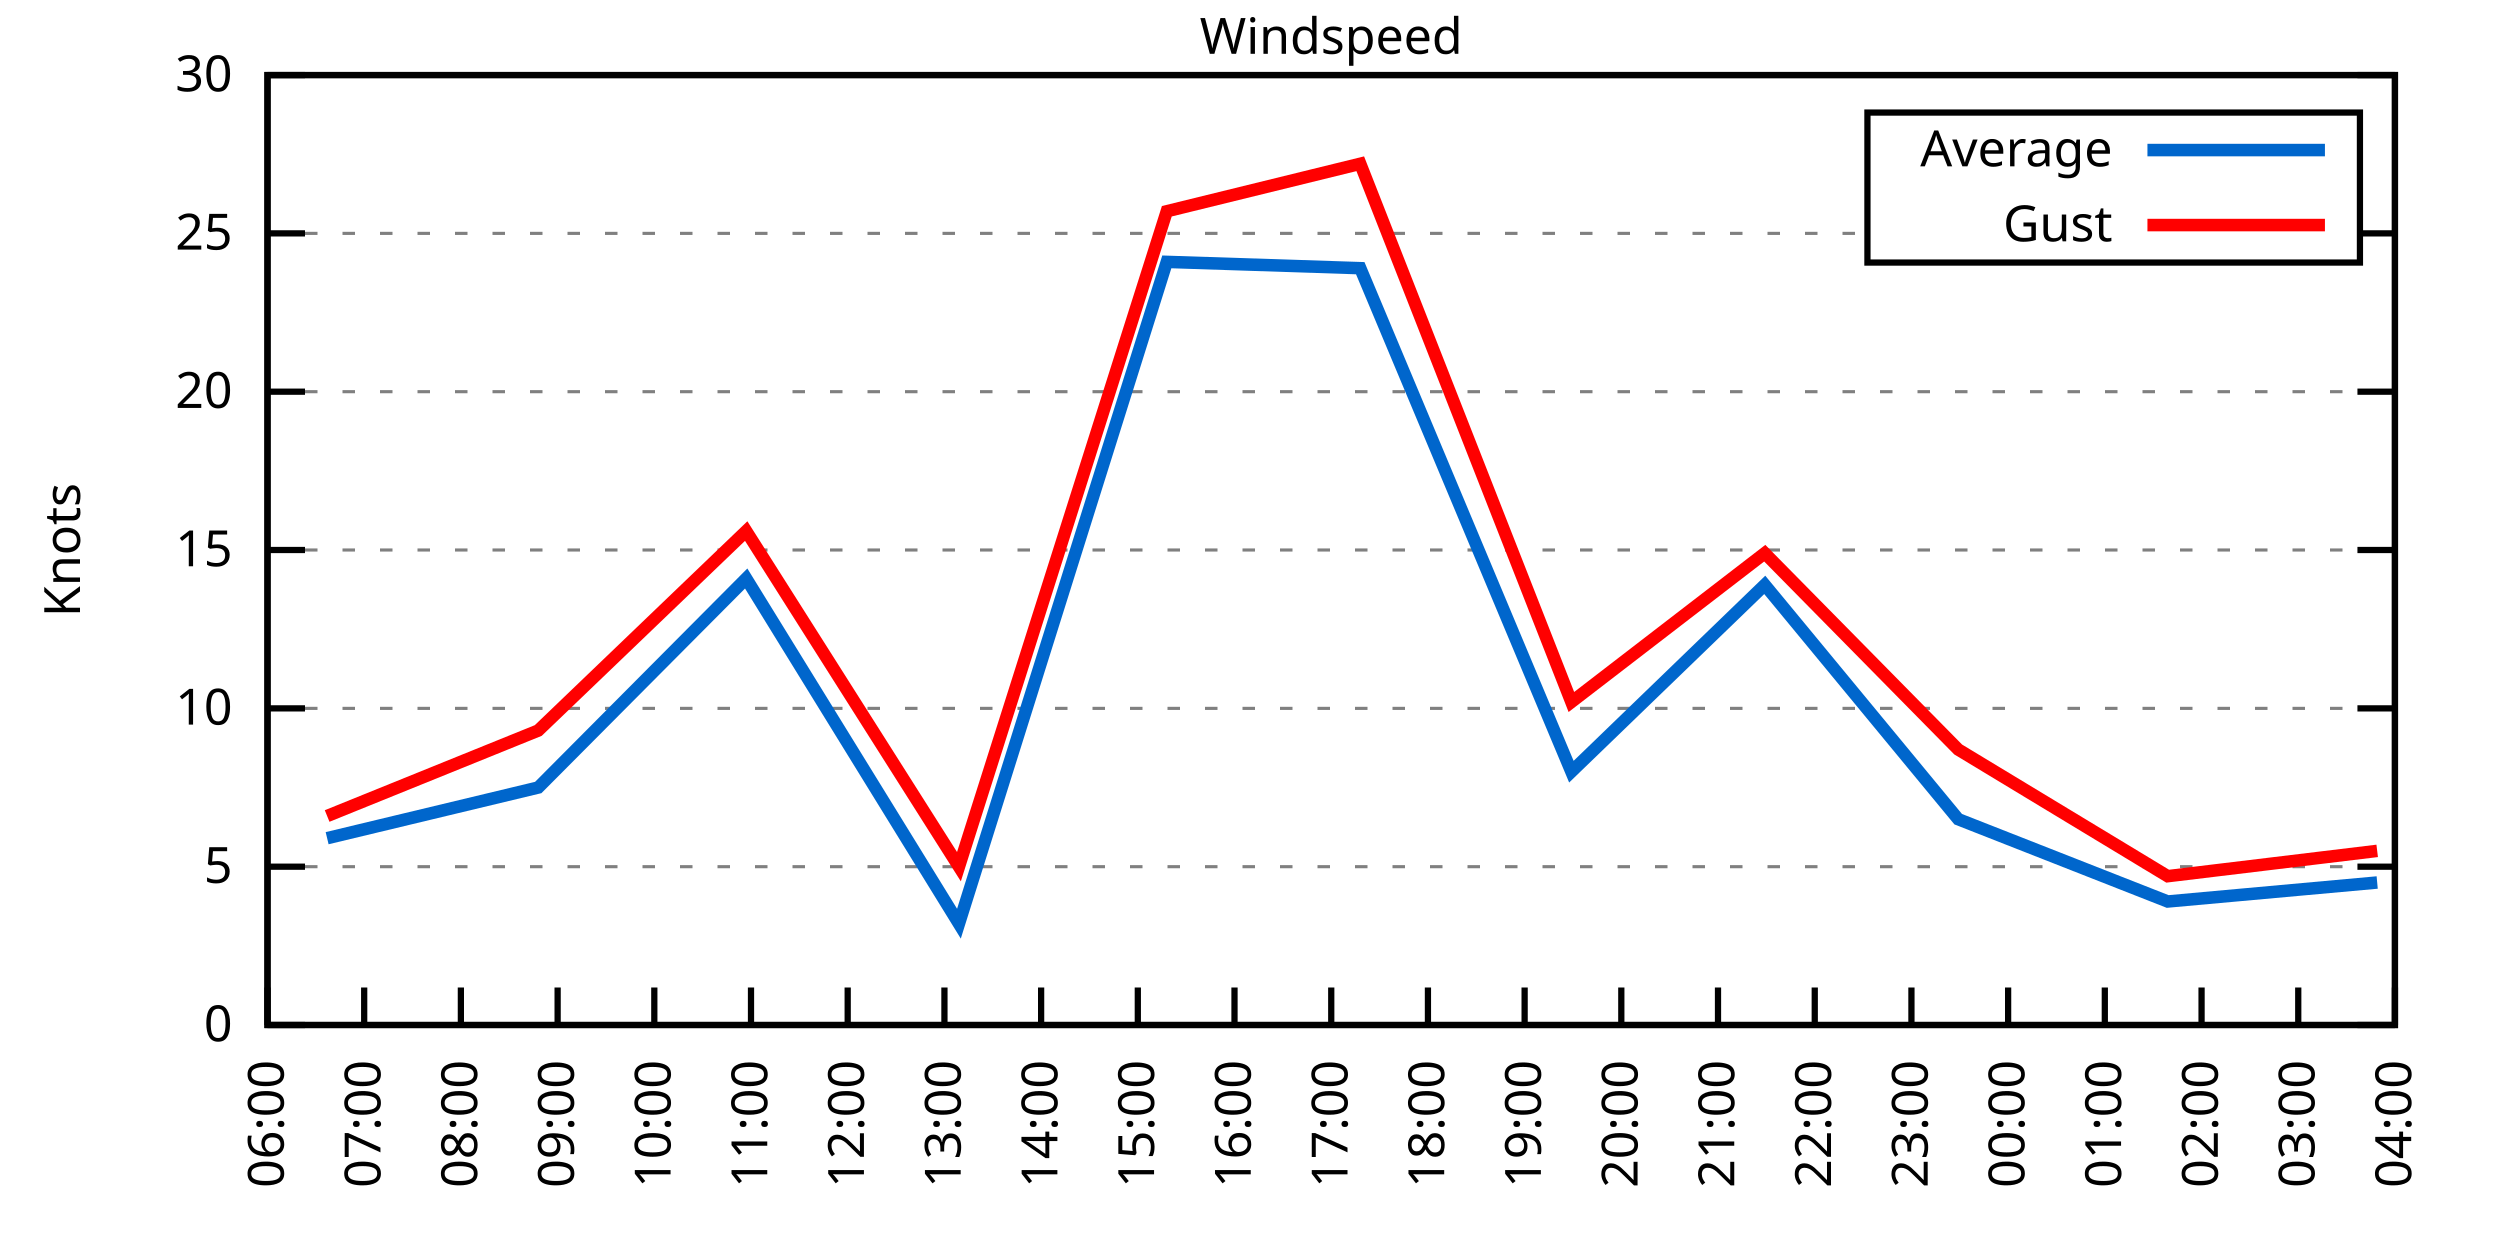
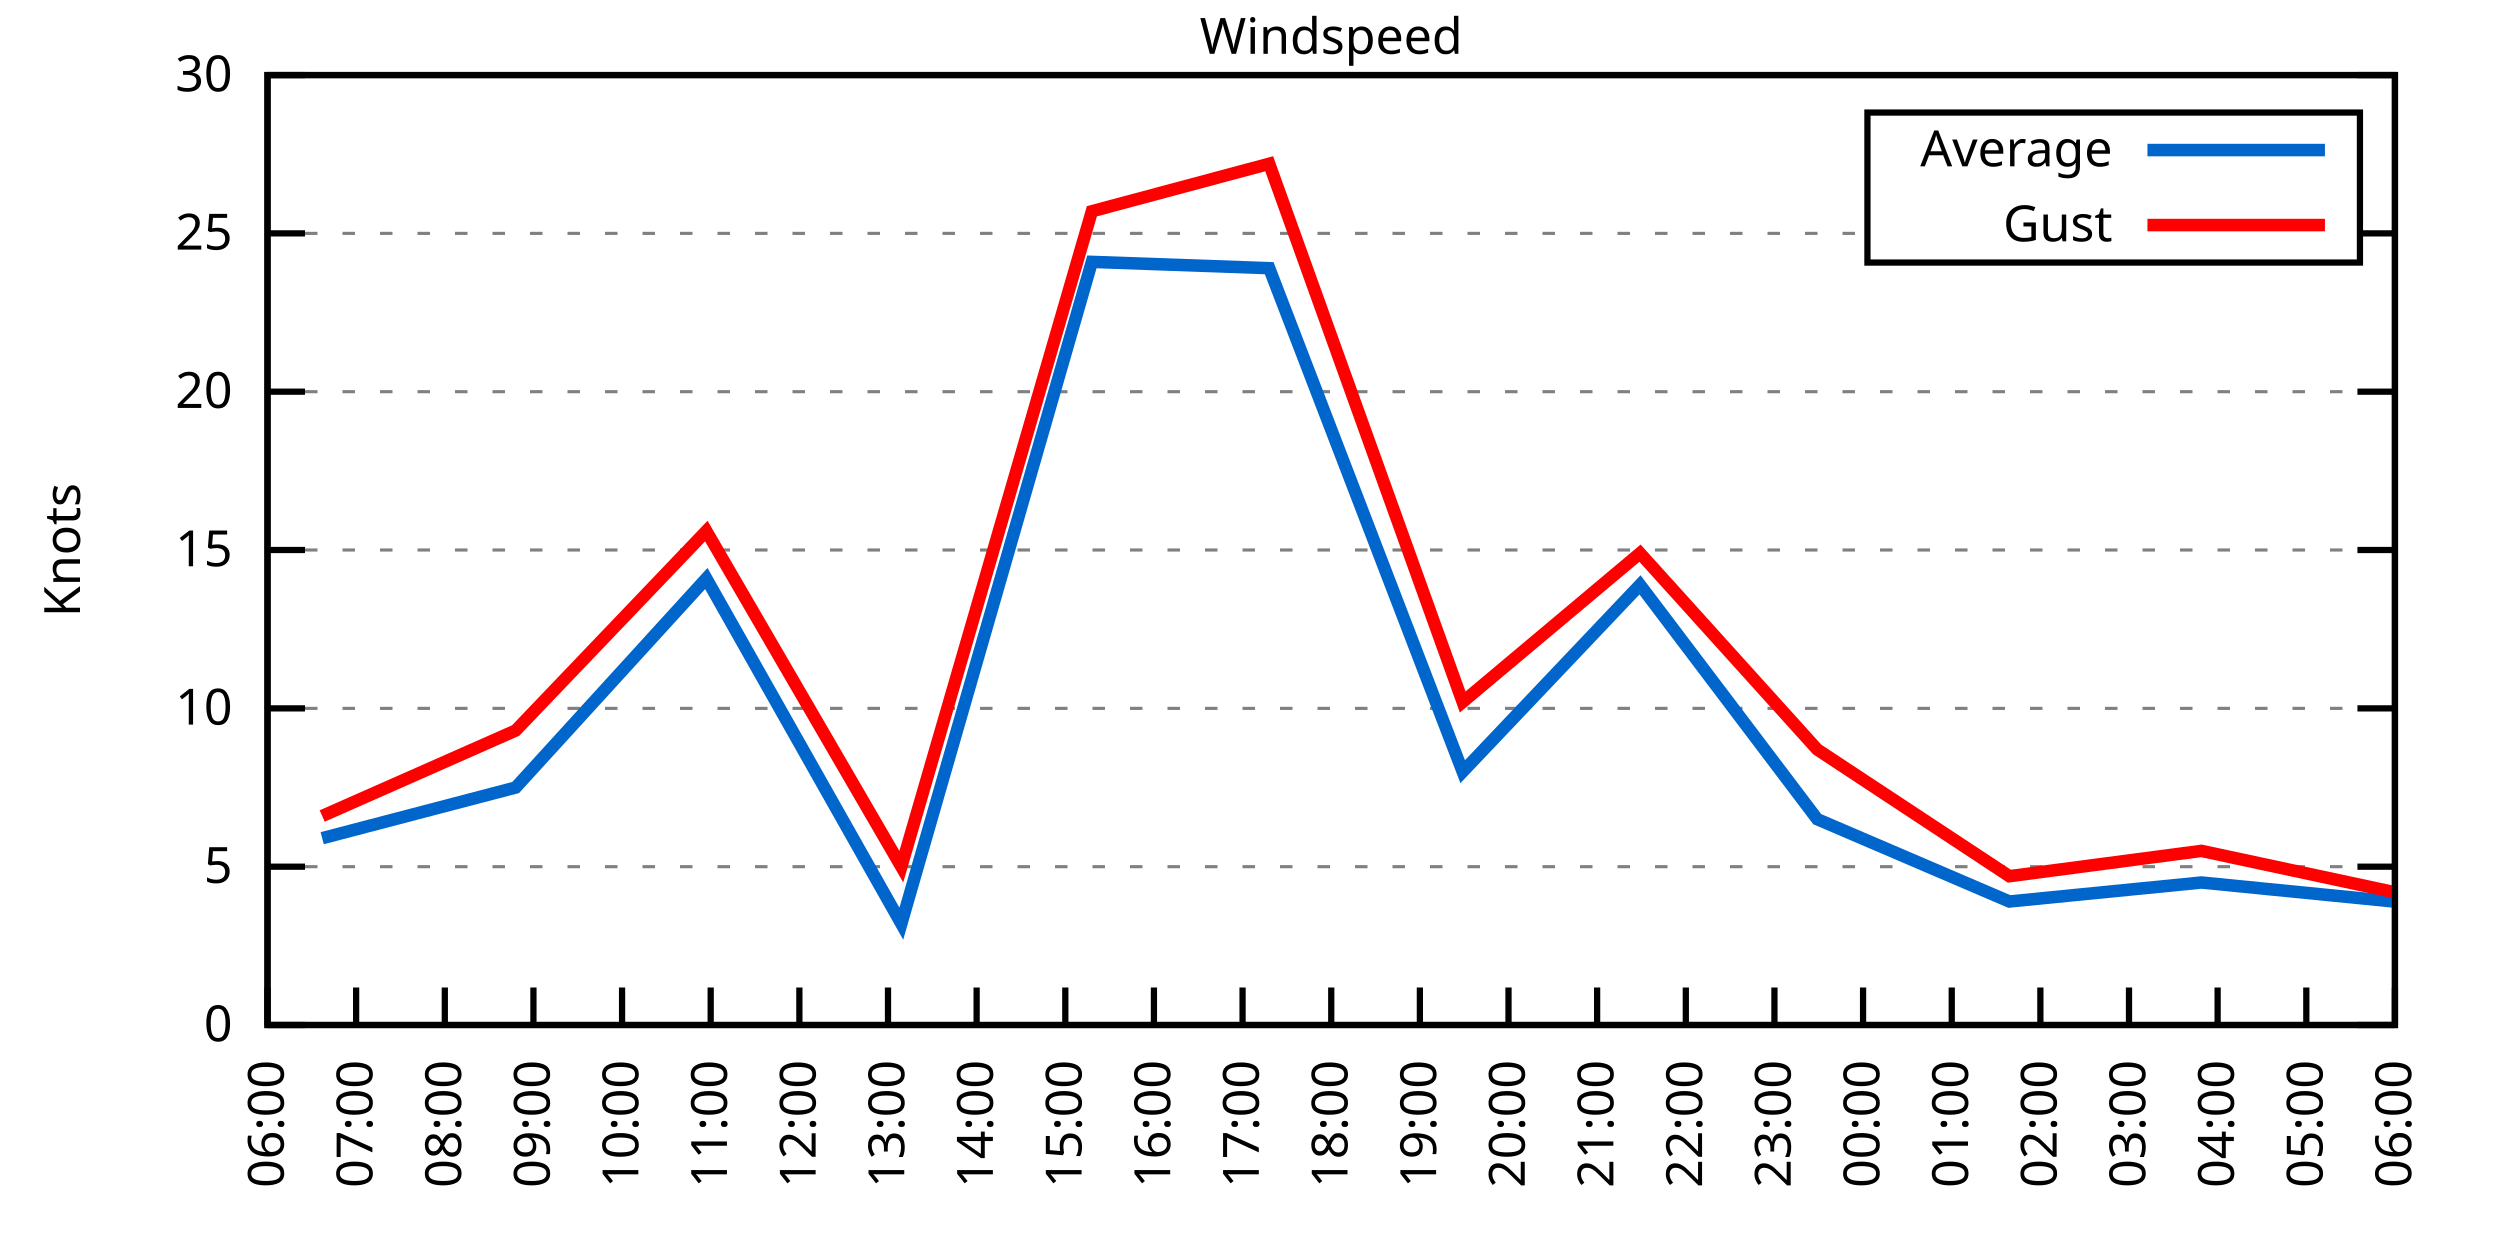
<svg xmlns="http://www.w3.org/2000/svg" xmlns:xlink="http://www.w3.org/1999/xlink" width="400" height="200" viewBox="0 0 400 200">
  <g id="gnuplot_canvas">
    <rect x="0" y="0" width="400" height="200" fill="none" />
    <defs>
      <circle id="gpDot" r="0.5" stroke-width="0.5" stroke="currentColor" />
      <path id="gpPt0" stroke-width="0.333" stroke="currentColor" d="M-1,0 h2 M0,-1 v2" />
      <path id="gpPt1" stroke-width="0.333" stroke="currentColor" d="M-1,-1 L1,1 M1,-1 L-1,1" />
      <path id="gpPt2" stroke-width="0.333" stroke="currentColor" d="M-1,0 L1,0 M0,-1 L0,1 M-1,-1 L1,1 M-1,1 L1,-1" />
      <rect id="gpPt3" stroke-width="0.333" stroke="currentColor" x="-1" y="-1" width="2" height="2" />
      <rect id="gpPt4" stroke-width="0.333" stroke="currentColor" fill="currentColor" x="-1" y="-1" width="2" height="2" />
      <circle id="gpPt5" stroke-width="0.333" stroke="currentColor" cx="0" cy="0" r="1" />
      <use xlink:href="#gpPt5" id="gpPt6" fill="currentColor" stroke="none" />
      <path id="gpPt7" stroke-width="0.333" stroke="currentColor" d="M0,-1.33 L-1.33,0.67 L1.33,0.67 z" />
      <use xlink:href="#gpPt7" id="gpPt8" fill="currentColor" stroke="none" />
      <use xlink:href="#gpPt7" id="gpPt9" stroke="currentColor" transform="rotate(180)" />
      <use xlink:href="#gpPt9" id="gpPt10" fill="currentColor" stroke="none" />
      <use xlink:href="#gpPt3" id="gpPt11" stroke="currentColor" transform="rotate(45)" />
      <use xlink:href="#gpPt11" id="gpPt12" fill="currentColor" stroke="none" />
      <path id="gpPt13" stroke-width="0.333" stroke="currentColor" d="M0,1.330 L1.265,0.411 L0.782,-1.067 L-0.782,-1.076 L-1.265,0.411 z" />
      <use xlink:href="#gpPt13" id="gpPt14" fill="currentColor" stroke="none" />
      <filter id="textbox" filterUnits="objectBoundingBox" x="0" y="0" height="1" width="1">
        <feFlood flood-color="white" flood-opacity="1" result="bgnd" />
        <feComposite in="SourceGraphic" in2="bgnd" operator="atop" />
      </filter>
      <filter id="greybox" filterUnits="objectBoundingBox" x="0" y="0" height="1" width="1">
        <feFlood flood-color="lightgrey" flood-opacity="1" result="grey" />
        <feComposite in="SourceGraphic" in2="grey" operator="atop" />
      </filter>
    </defs>
    <g fill="none" color="white" stroke="currentColor" stroke-width="1.00" stroke-linecap="butt" stroke-linejoin="miter">
</g>
    <g fill="none" color="black" stroke="currentColor" stroke-width="1.00" stroke-linecap="butt" stroke-linejoin="miter">
      <g stroke="none" shape-rendering="crispEdges">
        <polygon fill="rgb(255, 255, 255)" points="42.80,164.00 383.18,164.00 383.18,12.02 42.80,12.02 " />
      </g>
    </g>
    <g fill="none" color="black" stroke="currentColor" stroke-width="1.00" stroke-linecap="butt" stroke-linejoin="miter">
</g>
    <g fill="none" color="black" stroke="black" stroke-width="0.50" stroke-linecap="butt" stroke-linejoin="miter">
</g>
    <g fill="none" color="gray" stroke="currentColor" stroke-width="0.50" stroke-linecap="butt" stroke-linejoin="miter">
      <path stroke="gray" stroke-dasharray="2,4" class="gridline" d="M42.80,164.00 L383.19,164.00  " />
    </g>
    <g fill="none" color="gray" stroke="gray" stroke-width="1.00" stroke-linecap="butt" stroke-linejoin="miter">
</g>
    <g fill="none" color="black" stroke="currentColor" stroke-width="1.00" stroke-linecap="butt" stroke-linejoin="miter">
      <path stroke="black" d="M42.80,164.00 L48.80,164.00 M383.19,164.00 L377.19,164.00  " />
      <g transform="translate(37.20,166.60)" stroke="none" fill="black" font-family="Sans" font-size="8.00" text-anchor="end">
        <text>
          <tspan font-family="Sans"> 0</tspan>
        </text>
      </g>
    </g>
    <g fill="none" color="black" stroke="currentColor" stroke-width="1.00" stroke-linecap="butt" stroke-linejoin="miter">
</g>
    <g fill="none" color="black" stroke="black" stroke-width="0.50" stroke-linecap="butt" stroke-linejoin="miter">
</g>
    <g fill="none" color="gray" stroke="currentColor" stroke-width="0.50" stroke-linecap="butt" stroke-linejoin="miter">
      <path stroke="gray" stroke-dasharray="2,4" class="gridline" d="M42.80,138.67 L383.19,138.67  " />
    </g>
    <g fill="none" color="gray" stroke="gray" stroke-width="1.00" stroke-linecap="butt" stroke-linejoin="miter">
</g>
    <g fill="none" color="black" stroke="currentColor" stroke-width="1.00" stroke-linecap="butt" stroke-linejoin="miter">
      <path stroke="black" d="M42.80,138.67 L48.80,138.67 M383.19,138.67 L377.19,138.67  " />
      <g transform="translate(37.20,141.27)" stroke="none" fill="black" font-family="Sans" font-size="8.00" text-anchor="end">
        <text>
          <tspan font-family="Sans"> 5</tspan>
        </text>
      </g>
    </g>
    <g fill="none" color="black" stroke="currentColor" stroke-width="1.00" stroke-linecap="butt" stroke-linejoin="miter">
</g>
    <g fill="none" color="black" stroke="black" stroke-width="0.50" stroke-linecap="butt" stroke-linejoin="miter">
</g>
    <g fill="none" color="gray" stroke="currentColor" stroke-width="0.50" stroke-linecap="butt" stroke-linejoin="miter">
      <path stroke="gray" stroke-dasharray="2,4" class="gridline" d="M42.80,113.34 L383.19,113.34  " />
    </g>
    <g fill="none" color="gray" stroke="gray" stroke-width="1.00" stroke-linecap="butt" stroke-linejoin="miter">
</g>
    <g fill="none" color="black" stroke="currentColor" stroke-width="1.00" stroke-linecap="butt" stroke-linejoin="miter">
      <path stroke="black" d="M42.80,113.34 L48.80,113.34 M383.19,113.34 L377.19,113.34  " />
      <g transform="translate(37.20,115.94)" stroke="none" fill="black" font-family="Sans" font-size="8.00" text-anchor="end">
        <text>
          <tspan font-family="Sans"> 10</tspan>
        </text>
      </g>
    </g>
    <g fill="none" color="black" stroke="currentColor" stroke-width="1.00" stroke-linecap="butt" stroke-linejoin="miter">
</g>
    <g fill="none" color="black" stroke="black" stroke-width="0.50" stroke-linecap="butt" stroke-linejoin="miter">
</g>
    <g fill="none" color="gray" stroke="currentColor" stroke-width="0.50" stroke-linecap="butt" stroke-linejoin="miter">
      <path stroke="gray" stroke-dasharray="2,4" class="gridline" d="M42.80,88.00 L383.19,88.00  " />
    </g>
    <g fill="none" color="gray" stroke="gray" stroke-width="1.00" stroke-linecap="butt" stroke-linejoin="miter">
</g>
    <g fill="none" color="black" stroke="currentColor" stroke-width="1.00" stroke-linecap="butt" stroke-linejoin="miter">
      <path stroke="black" d="M42.80,88.00 L48.80,88.00 M383.19,88.00 L377.19,88.00  " />
      <g transform="translate(37.20,90.60)" stroke="none" fill="black" font-family="Sans" font-size="8.00" text-anchor="end">
        <text>
          <tspan font-family="Sans"> 15</tspan>
        </text>
      </g>
    </g>
    <g fill="none" color="black" stroke="currentColor" stroke-width="1.00" stroke-linecap="butt" stroke-linejoin="miter">
</g>
    <g fill="none" color="black" stroke="black" stroke-width="0.50" stroke-linecap="butt" stroke-linejoin="miter">
</g>
    <g fill="none" color="gray" stroke="currentColor" stroke-width="0.50" stroke-linecap="butt" stroke-linejoin="miter">
      <path stroke="gray" stroke-dasharray="2,4" class="gridline" d="M42.80,62.67 L383.19,62.67  " />
    </g>
    <g fill="none" color="gray" stroke="gray" stroke-width="1.00" stroke-linecap="butt" stroke-linejoin="miter">
</g>
    <g fill="none" color="black" stroke="currentColor" stroke-width="1.00" stroke-linecap="butt" stroke-linejoin="miter">
      <path stroke="black" d="M42.80,62.67 L48.80,62.67 M383.19,62.67 L377.19,62.67  " />
      <g transform="translate(37.20,65.27)" stroke="none" fill="black" font-family="Sans" font-size="8.00" text-anchor="end">
        <text>
          <tspan font-family="Sans"> 20</tspan>
        </text>
      </g>
    </g>
    <g fill="none" color="black" stroke="currentColor" stroke-width="1.00" stroke-linecap="butt" stroke-linejoin="miter">
</g>
    <g fill="none" color="black" stroke="black" stroke-width="0.50" stroke-linecap="butt" stroke-linejoin="miter">
</g>
    <g fill="none" color="gray" stroke="currentColor" stroke-width="0.50" stroke-linecap="butt" stroke-linejoin="miter">
      <path stroke="gray" stroke-dasharray="2,4" class="gridline" d="M42.80,37.34 L298.79,37.34 M377.59,37.34 L383.19,37.34  " />
    </g>
    <g fill="none" color="gray" stroke="gray" stroke-width="1.00" stroke-linecap="butt" stroke-linejoin="miter">
</g>
    <g fill="none" color="black" stroke="currentColor" stroke-width="1.00" stroke-linecap="butt" stroke-linejoin="miter">
      <path stroke="black" d="M42.80,37.34 L48.80,37.34 M383.19,37.34 L377.19,37.34  " />
      <g transform="translate(37.20,39.94)" stroke="none" fill="black" font-family="Sans" font-size="8.00" text-anchor="end">
        <text>
          <tspan font-family="Sans"> 25</tspan>
        </text>
      </g>
    </g>
    <g fill="none" color="black" stroke="currentColor" stroke-width="1.00" stroke-linecap="butt" stroke-linejoin="miter">
</g>
    <g fill="none" color="black" stroke="black" stroke-width="0.50" stroke-linecap="butt" stroke-linejoin="miter">
</g>
    <g fill="none" color="gray" stroke="currentColor" stroke-width="0.50" stroke-linecap="butt" stroke-linejoin="miter">
      <path stroke="gray" stroke-dasharray="2,4" class="gridline" d="M42.80,12.01 L383.19,12.01  " />
    </g>
    <g fill="none" color="gray" stroke="gray" stroke-width="1.00" stroke-linecap="butt" stroke-linejoin="miter">
</g>
    <g fill="none" color="black" stroke="currentColor" stroke-width="1.00" stroke-linecap="butt" stroke-linejoin="miter">
      <path stroke="black" d="M42.80,12.01 L48.80,12.01 M383.19,12.01 L377.19,12.01  " />
      <g transform="translate(37.20,14.61)" stroke="none" fill="black" font-family="Sans" font-size="8.00" text-anchor="end">
        <text>
          <tspan font-family="Sans"> 30</tspan>
        </text>
      </g>
    </g>
    <g fill="none" color="black" stroke="currentColor" stroke-width="1.00" stroke-linecap="butt" stroke-linejoin="miter">
      <path stroke="black" d="M42.80,164.00 L42.80,158.00  " />
      <g transform="translate(45.40,169.60) rotate(270.00)" stroke="none" fill="black" font-family="Sans" font-size="8.00" text-anchor="end">
        <text>
          <tspan font-family="Sans">06:00</tspan>
        </text>
      </g>
    </g>
    <g fill="none" color="black" stroke="currentColor" stroke-width="1.00" stroke-linecap="butt" stroke-linejoin="miter">
-       <path stroke="black" d="M58.27,164.00 L58.27,158.00  " />
-       <g transform="translate(60.87,169.60) rotate(270.00)" stroke="none" fill="black" font-family="Sans" font-size="8.00" text-anchor="end">
+       <path stroke="black" d="M56.98,164.00 L56.98,158.00  " />
+       <g transform="translate(59.58,169.60) rotate(270.00)" stroke="none" fill="black" font-family="Sans" font-size="8.00" text-anchor="end">
        <text>
          <tspan font-family="Sans">07:00</tspan>
        </text>
      </g>
    </g>
    <g fill="none" color="black" stroke="currentColor" stroke-width="1.00" stroke-linecap="butt" stroke-linejoin="miter">
-       <path stroke="black" d="M73.74,164.00 L73.74,158.00  " />
-       <g transform="translate(76.34,169.60) rotate(270.00)" stroke="none" fill="black" font-family="Sans" font-size="8.00" text-anchor="end">
+       <path stroke="black" d="M71.17,164.00 L71.17,158.00  " />
+       <g transform="translate(73.77,169.60) rotate(270.00)" stroke="none" fill="black" font-family="Sans" font-size="8.00" text-anchor="end">
        <text>
          <tspan font-family="Sans">08:00</tspan>
        </text>
      </g>
    </g>
    <g fill="none" color="black" stroke="currentColor" stroke-width="1.00" stroke-linecap="butt" stroke-linejoin="miter">
-       <path stroke="black" d="M89.22,164.00 L89.22,158.00  " />
-       <g transform="translate(91.82,169.60) rotate(270.00)" stroke="none" fill="black" font-family="Sans" font-size="8.00" text-anchor="end">
+       <path stroke="black" d="M85.35,164.00 L85.35,158.00  " />
+       <g transform="translate(87.95,169.60) rotate(270.00)" stroke="none" fill="black" font-family="Sans" font-size="8.00" text-anchor="end">
        <text>
          <tspan font-family="Sans">09:00</tspan>
        </text>
      </g>
    </g>
    <g fill="none" color="black" stroke="currentColor" stroke-width="1.00" stroke-linecap="butt" stroke-linejoin="miter">
-       <path stroke="black" d="M104.69,164.00 L104.69,158.00  " />
-       <g transform="translate(107.29,169.60) rotate(270.00)" stroke="none" fill="black" font-family="Sans" font-size="8.00" text-anchor="end">
+       <path stroke="black" d="M99.53,164.00 L99.53,158.00  " />
+       <g transform="translate(102.13,169.60) rotate(270.00)" stroke="none" fill="black" font-family="Sans" font-size="8.00" text-anchor="end">
        <text>
          <tspan font-family="Sans">10:00</tspan>
        </text>
      </g>
    </g>
    <g fill="none" color="black" stroke="currentColor" stroke-width="1.00" stroke-linecap="butt" stroke-linejoin="miter">
-       <path stroke="black" d="M120.16,164.00 L120.16,158.00  " />
-       <g transform="translate(122.76,169.60) rotate(270.00)" stroke="none" fill="black" font-family="Sans" font-size="8.00" text-anchor="end">
+       <path stroke="black" d="M113.71,164.00 L113.71,158.00  " />
+       <g transform="translate(116.31,169.60) rotate(270.00)" stroke="none" fill="black" font-family="Sans" font-size="8.00" text-anchor="end">
        <text>
          <tspan font-family="Sans">11:00</tspan>
        </text>
      </g>
    </g>
    <g fill="none" color="black" stroke="currentColor" stroke-width="1.00" stroke-linecap="butt" stroke-linejoin="miter">
-       <path stroke="black" d="M135.63,164.00 L135.63,158.00  " />
-       <g transform="translate(138.23,169.60) rotate(270.00)" stroke="none" fill="black" font-family="Sans" font-size="8.00" text-anchor="end">
+       <path stroke="black" d="M127.90,164.00 L127.90,158.00  " />
+       <g transform="translate(130.50,169.60) rotate(270.00)" stroke="none" fill="black" font-family="Sans" font-size="8.00" text-anchor="end">
        <text>
          <tspan font-family="Sans">12:00</tspan>
        </text>
      </g>
    </g>
    <g fill="none" color="black" stroke="currentColor" stroke-width="1.00" stroke-linecap="butt" stroke-linejoin="miter">
-       <path stroke="black" d="M151.11,164.00 L151.11,158.00  " />
-       <g transform="translate(153.71,169.60) rotate(270.00)" stroke="none" fill="black" font-family="Sans" font-size="8.00" text-anchor="end">
+       <path stroke="black" d="M142.08,164.00 L142.08,158.00  " />
+       <g transform="translate(144.68,169.60) rotate(270.00)" stroke="none" fill="black" font-family="Sans" font-size="8.00" text-anchor="end">
        <text>
          <tspan font-family="Sans">13:00</tspan>
        </text>
      </g>
    </g>
    <g fill="none" color="black" stroke="currentColor" stroke-width="1.00" stroke-linecap="butt" stroke-linejoin="miter">
-       <path stroke="black" d="M166.58,164.00 L166.58,158.00  " />
-       <g transform="translate(169.18,169.60) rotate(270.00)" stroke="none" fill="black" font-family="Sans" font-size="8.00" text-anchor="end">
+       <path stroke="black" d="M156.26,164.00 L156.26,158.00  " />
+       <g transform="translate(158.86,169.60) rotate(270.00)" stroke="none" fill="black" font-family="Sans" font-size="8.00" text-anchor="end">
        <text>
          <tspan font-family="Sans">14:00</tspan>
        </text>
      </g>
    </g>
    <g fill="none" color="black" stroke="currentColor" stroke-width="1.00" stroke-linecap="butt" stroke-linejoin="miter">
-       <path stroke="black" d="M182.05,164.00 L182.05,158.00  " />
-       <g transform="translate(184.65,169.60) rotate(270.00)" stroke="none" fill="black" font-family="Sans" font-size="8.00" text-anchor="end">
+       <path stroke="black" d="M170.45,164.00 L170.45,158.00  " />
+       <g transform="translate(173.05,169.60) rotate(270.00)" stroke="none" fill="black" font-family="Sans" font-size="8.00" text-anchor="end">
        <text>
          <tspan font-family="Sans">15:00</tspan>
        </text>
      </g>
    </g>
    <g fill="none" color="black" stroke="currentColor" stroke-width="1.00" stroke-linecap="butt" stroke-linejoin="miter">
-       <path stroke="black" d="M197.52,164.00 L197.52,158.00  " />
-       <g transform="translate(200.12,169.60) rotate(270.00)" stroke="none" fill="black" font-family="Sans" font-size="8.00" text-anchor="end">
+       <path stroke="black" d="M184.63,164.00 L184.63,158.00  " />
+       <g transform="translate(187.23,169.60) rotate(270.00)" stroke="none" fill="black" font-family="Sans" font-size="8.00" text-anchor="end">
        <text>
          <tspan font-family="Sans">16:00</tspan>
+         </text>
+       </g>
+     </g>
+     <g fill="none" color="black" stroke="currentColor" stroke-width="1.00" stroke-linecap="butt" stroke-linejoin="miter">
+       <path stroke="black" d="M198.81,164.00 L198.81,158.00  " />
+       <g transform="translate(201.41,169.60) rotate(270.00)" stroke="none" fill="black" font-family="Sans" font-size="8.00" text-anchor="end">
+         <text>
+           <tspan font-family="Sans">17:00</tspan>
        </text>
      </g>
    </g>
    <g fill="none" color="black" stroke="currentColor" stroke-width="1.00" stroke-linecap="butt" stroke-linejoin="miter">
      <path stroke="black" d="M213.00,164.00 L213.00,158.00  " />
      <g transform="translate(215.60,169.60) rotate(270.00)" stroke="none" fill="black" font-family="Sans" font-size="8.00" text-anchor="end">
        <text>
-           <tspan font-family="Sans">17:00</tspan>
-         </text>
-       </g>
-     </g>
-     <g fill="none" color="black" stroke="currentColor" stroke-width="1.00" stroke-linecap="butt" stroke-linejoin="miter">
-       <path stroke="black" d="M228.47,164.00 L228.47,158.00  " />
-       <g transform="translate(231.07,169.60) rotate(270.00)" stroke="none" fill="black" font-family="Sans" font-size="8.00" text-anchor="end">
-         <text>
          <tspan font-family="Sans">18:00</tspan>
        </text>
      </g>
    </g>
    <g fill="none" color="black" stroke="currentColor" stroke-width="1.00" stroke-linecap="butt" stroke-linejoin="miter">
-       <path stroke="black" d="M243.94,164.00 L243.94,158.00  " />
-       <g transform="translate(246.54,169.60) rotate(270.00)" stroke="none" fill="black" font-family="Sans" font-size="8.00" text-anchor="end">
+       <path stroke="black" d="M227.18,164.00 L227.18,158.00  " />
+       <g transform="translate(229.78,169.60) rotate(270.00)" stroke="none" fill="black" font-family="Sans" font-size="8.00" text-anchor="end">
        <text>
          <tspan font-family="Sans">19:00</tspan>
        </text>
      </g>
    </g>
    <g fill="none" color="black" stroke="currentColor" stroke-width="1.00" stroke-linecap="butt" stroke-linejoin="miter">
-       <path stroke="black" d="M259.41,164.00 L259.41,158.00  " />
-       <g transform="translate(262.01,169.60) rotate(270.00)" stroke="none" fill="black" font-family="Sans" font-size="8.00" text-anchor="end">
+       <path stroke="black" d="M241.36,164.00 L241.36,158.00  " />
+       <g transform="translate(243.96,169.60) rotate(270.00)" stroke="none" fill="black" font-family="Sans" font-size="8.00" text-anchor="end">
        <text>
          <tspan font-family="Sans">20:00</tspan>
        </text>
      </g>
    </g>
    <g fill="none" color="black" stroke="currentColor" stroke-width="1.00" stroke-linecap="butt" stroke-linejoin="miter">
-       <path stroke="black" d="M274.88,164.00 L274.88,158.00  " />
-       <g transform="translate(277.48,169.60) rotate(270.00)" stroke="none" fill="black" font-family="Sans" font-size="8.00" text-anchor="end">
+       <path stroke="black" d="M255.54,164.00 L255.54,158.00  " />
+       <g transform="translate(258.14,169.60) rotate(270.00)" stroke="none" fill="black" font-family="Sans" font-size="8.00" text-anchor="end">
        <text>
          <tspan font-family="Sans">21:00</tspan>
        </text>
      </g>
    </g>
    <g fill="none" color="black" stroke="currentColor" stroke-width="1.00" stroke-linecap="butt" stroke-linejoin="miter">
-       <path stroke="black" d="M290.36,164.00 L290.36,158.00  " />
-       <g transform="translate(292.96,169.60) rotate(270.00)" stroke="none" fill="black" font-family="Sans" font-size="8.00" text-anchor="end">
+       <path stroke="black" d="M269.73,164.00 L269.73,158.00  " />
+       <g transform="translate(272.33,169.60) rotate(270.00)" stroke="none" fill="black" font-family="Sans" font-size="8.00" text-anchor="end">
        <text>
          <tspan font-family="Sans">22:00</tspan>
        </text>
      </g>
    </g>
    <g fill="none" color="black" stroke="currentColor" stroke-width="1.00" stroke-linecap="butt" stroke-linejoin="miter">
-       <path stroke="black" d="M305.83,164.00 L305.83,158.00  " />
-       <g transform="translate(308.43,169.60) rotate(270.00)" stroke="none" fill="black" font-family="Sans" font-size="8.00" text-anchor="end">
+       <path stroke="black" d="M283.91,164.00 L283.91,158.00  " />
+       <g transform="translate(286.51,169.60) rotate(270.00)" stroke="none" fill="black" font-family="Sans" font-size="8.00" text-anchor="end">
        <text>
          <tspan font-family="Sans">23:00</tspan>
        </text>
      </g>
    </g>
    <g fill="none" color="black" stroke="currentColor" stroke-width="1.00" stroke-linecap="butt" stroke-linejoin="miter">
-       <path stroke="black" d="M321.30,164.00 L321.30,158.00  " />
-       <g transform="translate(323.90,169.60) rotate(270.00)" stroke="none" fill="black" font-family="Sans" font-size="8.00" text-anchor="end">
+       <path stroke="black" d="M298.09,164.00 L298.09,158.00  " />
+       <g transform="translate(300.69,169.60) rotate(270.00)" stroke="none" fill="black" font-family="Sans" font-size="8.00" text-anchor="end">
        <text>
          <tspan font-family="Sans">00:00</tspan>
        </text>
      </g>
    </g>
    <g fill="none" color="black" stroke="currentColor" stroke-width="1.00" stroke-linecap="butt" stroke-linejoin="miter">
-       <path stroke="black" d="M336.77,164.00 L336.77,158.00  " />
-       <g transform="translate(339.37,169.60) rotate(270.00)" stroke="none" fill="black" font-family="Sans" font-size="8.00" text-anchor="end">
+       <path stroke="black" d="M312.28,164.00 L312.28,158.00  " />
+       <g transform="translate(314.88,169.60) rotate(270.00)" stroke="none" fill="black" font-family="Sans" font-size="8.00" text-anchor="end">
        <text>
          <tspan font-family="Sans">01:00</tspan>
        </text>
      </g>
    </g>
    <g fill="none" color="black" stroke="currentColor" stroke-width="1.00" stroke-linecap="butt" stroke-linejoin="miter">
-       <path stroke="black" d="M352.25,164.00 L352.25,158.00  " />
-       <g transform="translate(354.85,169.60) rotate(270.00)" stroke="none" fill="black" font-family="Sans" font-size="8.00" text-anchor="end">
+       <path stroke="black" d="M326.46,164.00 L326.46,158.00  " />
+       <g transform="translate(329.06,169.60) rotate(270.00)" stroke="none" fill="black" font-family="Sans" font-size="8.00" text-anchor="end">
        <text>
          <tspan font-family="Sans">02:00</tspan>
        </text>
      </g>
    </g>
    <g fill="none" color="black" stroke="currentColor" stroke-width="1.00" stroke-linecap="butt" stroke-linejoin="miter">
-       <path stroke="black" d="M367.72,164.00 L367.72,158.00  " />
-       <g transform="translate(370.32,169.60) rotate(270.00)" stroke="none" fill="black" font-family="Sans" font-size="8.00" text-anchor="end">
+       <path stroke="black" d="M340.64,164.00 L340.64,158.00  " />
+       <g transform="translate(343.24,169.60) rotate(270.00)" stroke="none" fill="black" font-family="Sans" font-size="8.00" text-anchor="end">
        <text>
          <tspan font-family="Sans">03:00</tspan>
+         </text>
+       </g>
+     </g>
+     <g fill="none" color="black" stroke="currentColor" stroke-width="1.00" stroke-linecap="butt" stroke-linejoin="miter">
+       <path stroke="black" d="M354.82,164.00 L354.82,158.00  " />
+       <g transform="translate(357.42,169.60) rotate(270.00)" stroke="none" fill="black" font-family="Sans" font-size="8.00" text-anchor="end">
+         <text>
+           <tspan font-family="Sans">04:00</tspan>
+         </text>
+       </g>
+     </g>
+     <g fill="none" color="black" stroke="currentColor" stroke-width="1.00" stroke-linecap="butt" stroke-linejoin="miter">
+       <path stroke="black" d="M369.01,164.00 L369.01,158.00  " />
+       <g transform="translate(371.61,169.60) rotate(270.00)" stroke="none" fill="black" font-family="Sans" font-size="8.00" text-anchor="end">
+         <text>
+           <tspan font-family="Sans">05:00</tspan>
        </text>
      </g>
    </g>
    <g fill="none" color="black" stroke="currentColor" stroke-width="1.00" stroke-linecap="butt" stroke-linejoin="miter">
      <path stroke="black" d="M383.19,164.00 L383.19,158.00  " />
      <g transform="translate(385.79,169.60) rotate(270.00)" stroke="none" fill="black" font-family="Sans" font-size="8.00" text-anchor="end">
        <text>
-           <tspan font-family="Sans">04:00</tspan>
+           <tspan font-family="Sans">06:00</tspan>
        </text>
      </g>
    </g>
    <g fill="none" color="black" stroke="currentColor" stroke-width="1.00" stroke-linecap="butt" stroke-linejoin="miter">
</g>
    <g fill="none" color="black" stroke="currentColor" stroke-width="1.00" stroke-linecap="butt" stroke-linejoin="miter">
      <path stroke="black" d="M42.80,12.01 L42.80,164.00 L383.19,164.00 L383.19,12.01 L42.80,12.01 Z  " />
    </g>
    <g fill="none" color="black" stroke="currentColor" stroke-width="1.00" stroke-linecap="butt" stroke-linejoin="miter">
</g>
    <g fill="none" color="black" stroke="currentColor" stroke-width="1.00" stroke-linecap="butt" stroke-linejoin="miter">
      <path stroke="black" d="M298.79,42.01 L298.79,18.01 L377.59,18.01 L377.59,42.01 L298.79,42.01 Z  " />
    </g>
    <g id="Windspeed_plot_1">
      <g fill="none" color="white" stroke="black" stroke-width="2.00" stroke-linecap="butt" stroke-linejoin="miter">
</g>
      <g fill="none" color="black" stroke="currentColor" stroke-width="2.00" stroke-linecap="butt" stroke-linejoin="miter">
        <g transform="translate(337.99,26.61)" stroke="none" fill="black" font-family="Sans" font-size="8.00" text-anchor="end">
          <text>
            <tspan font-family="Sans">Average</tspan>
          </text>
        </g>
      </g>
      <g fill="none" color="black" stroke="currentColor" stroke-width="2.00" stroke-linecap="butt" stroke-linejoin="miter">
-         <path stroke="rgb(  0, 102, 204)" d="M343.59,24.01 L371.99,24.01 M52.34,134.11 L86.12,126.00 L119.39,92.56 L153.43,147.79 L186.69,41.90 L217.64,42.91   L251.42,123.47 L282.36,93.58 L313.31,131.07 L346.83,144.24 L380.35,141.20  " />
+         <path stroke="rgb(  0, 102, 204)" d="M343.59,24.01 L371.99,24.01 M51.55,134.11 L82.51,126.00 L113.01,92.56 L144.21,147.79 L174.70,41.90 L203.07,42.91   L234.03,123.47 L262.40,93.58 L290.76,131.07 L321.49,144.24 L352.22,141.20 L382.95,144.24  " />
      </g>
    </g>
    <g id="Windspeed_plot_2">
      <g fill="none" color="black" stroke="currentColor" stroke-width="2.00" stroke-linecap="butt" stroke-linejoin="miter">
        <g transform="translate(337.99,38.61)" stroke="none" fill="black" font-family="Sans" font-size="8.00" text-anchor="end">
          <text>
            <tspan font-family="Sans">Gust</tspan>
          </text>
        </g>
      </g>
      <g fill="none" color="black" stroke="currentColor" stroke-width="2.00" stroke-linecap="butt" stroke-linejoin="miter">
-         <path stroke="rgb(255,   0,   0)" d="M343.59,36.01 L371.99,36.01 M52.34,130.56 L86.12,116.88 L119.39,84.97 L153.43,138.67 L186.69,33.80 L217.64,26.20   L251.42,112.32 L282.36,88.51 L313.31,119.92 L346.83,140.19 L380.35,136.14  " />
+         <path stroke="rgb(255,   0,   0)" d="M343.59,36.01 L371.99,36.01 M51.55,130.56 L82.51,116.88 L113.01,84.97 L144.21,138.67 L174.70,33.80 L203.07,26.20   L234.03,112.32 L262.40,88.51 L290.76,119.92 L321.49,140.19 L352.22,136.14 L382.95,142.72  " />
      </g>
    </g>
    <g fill="none" color="black" stroke="currentColor" stroke-width="2.00" stroke-linecap="butt" stroke-linejoin="miter">
</g>
    <g fill="none" color="black" stroke="black" stroke-width="1.00" stroke-linecap="butt" stroke-linejoin="miter">
</g>
    <g fill="none" color="black" stroke="currentColor" stroke-width="1.00" stroke-linecap="butt" stroke-linejoin="miter">
      <path stroke="black" d="M42.80,12.01 L42.80,164.00 L383.19,164.00 L383.19,12.01 L42.80,12.01 Z  " />
      <g transform="translate(12.80,88.01) rotate(270.00)" stroke="none" fill="black" font-family="Sans" font-size="8.00" text-anchor="middle">
        <text>
          <tspan font-family="Sans">Knots</tspan>
        </text>
      </g>
    </g>
    <g fill="none" color="black" stroke="currentColor" stroke-width="1.00" stroke-linecap="butt" stroke-linejoin="miter">
</g>
    <g fill="none" color="black" stroke="currentColor" stroke-width="1.00" stroke-linecap="butt" stroke-linejoin="miter">
      <g transform="translate(212.99,8.61)" stroke="none" fill="black" font-family="Sans" font-size="8.00" text-anchor="middle">
        <text>
          <tspan font-family="Sans">Windspeed</tspan>
        </text>
      </g>
    </g>
    <g fill="none" color="black" stroke="currentColor" stroke-width="1.00" stroke-linecap="butt" stroke-linejoin="miter">
</g>
  </g>
</svg>
